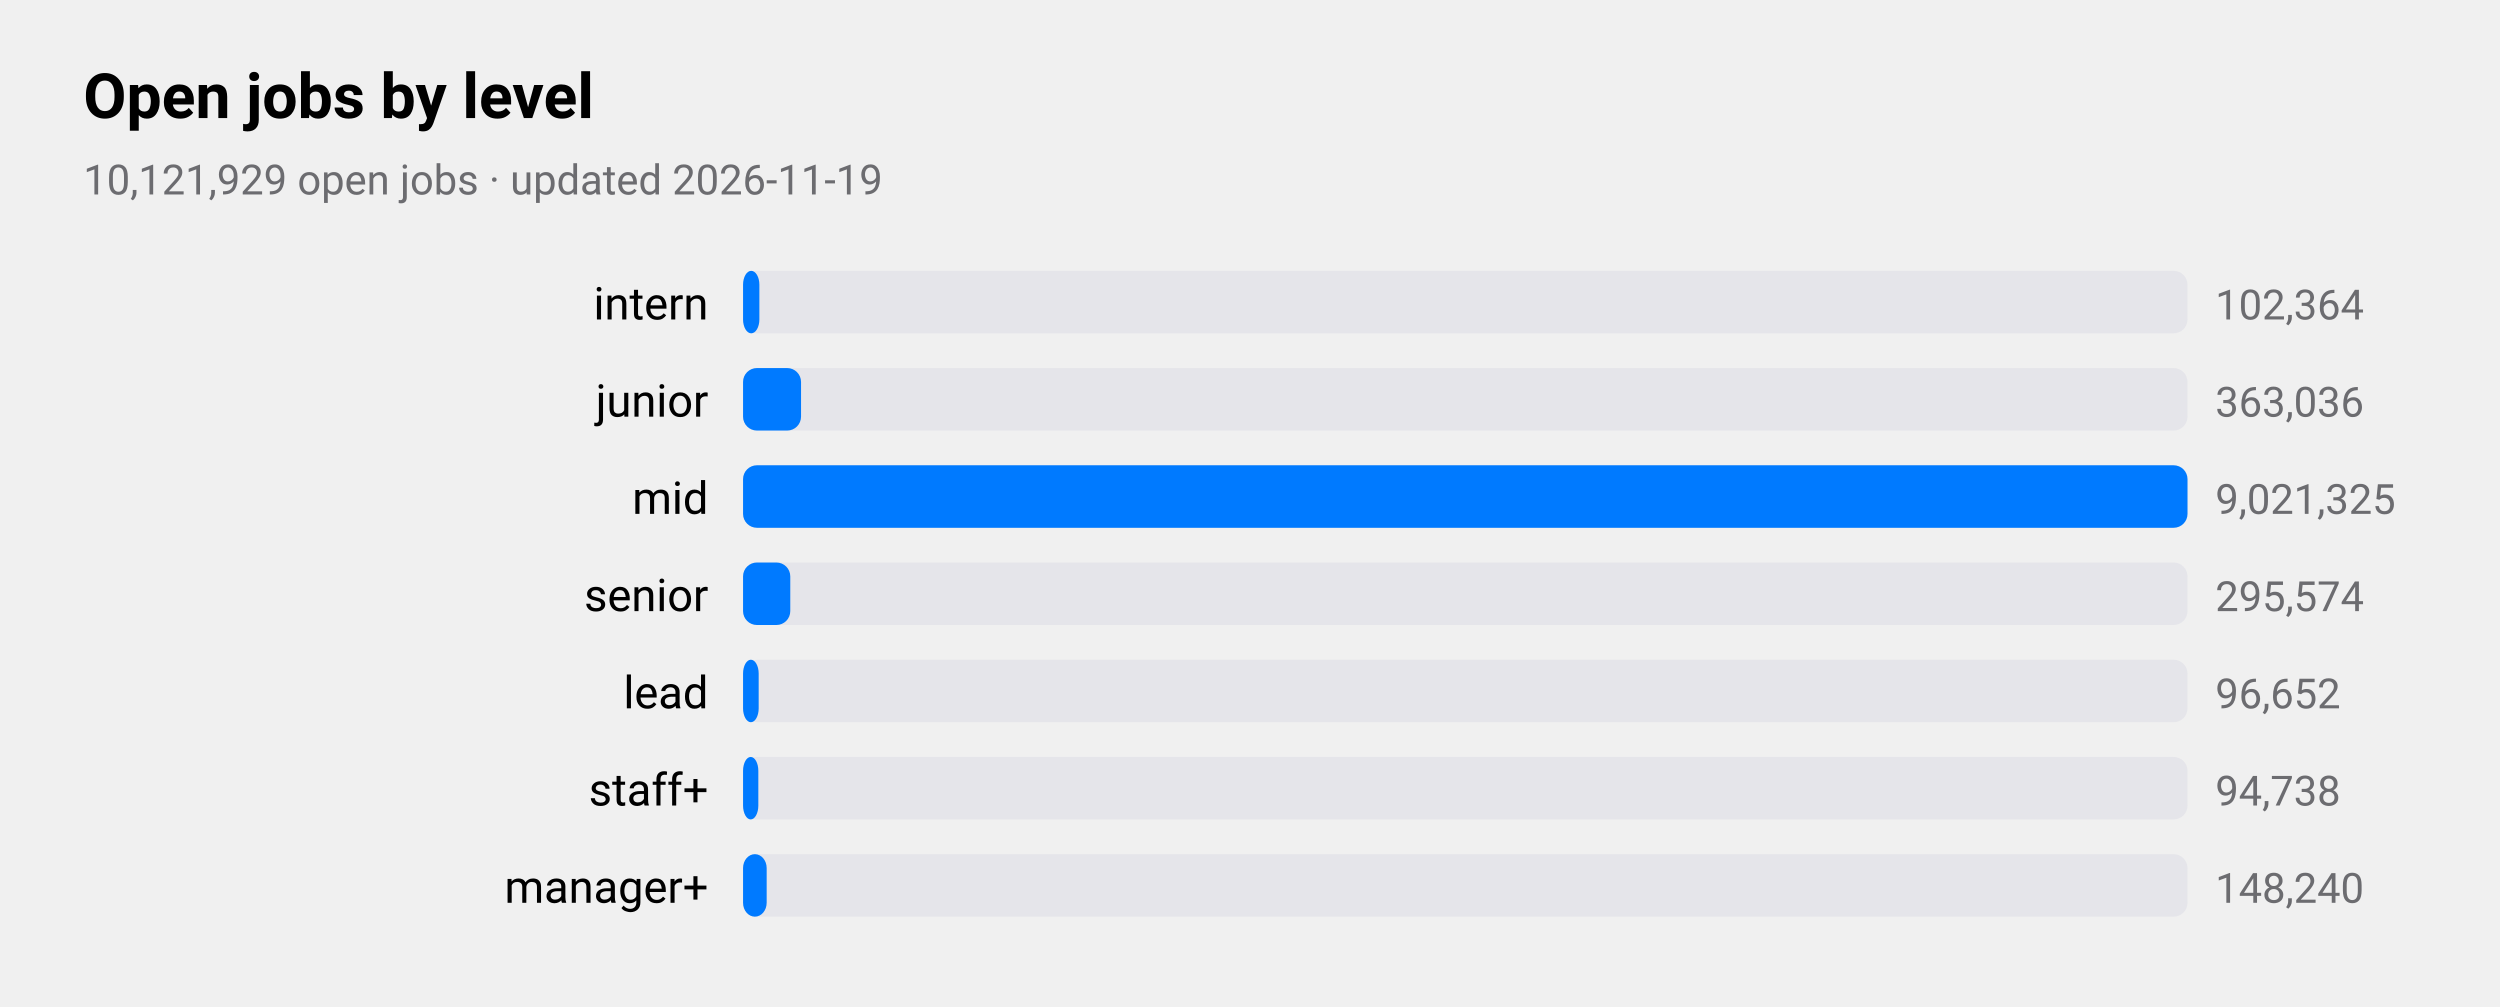
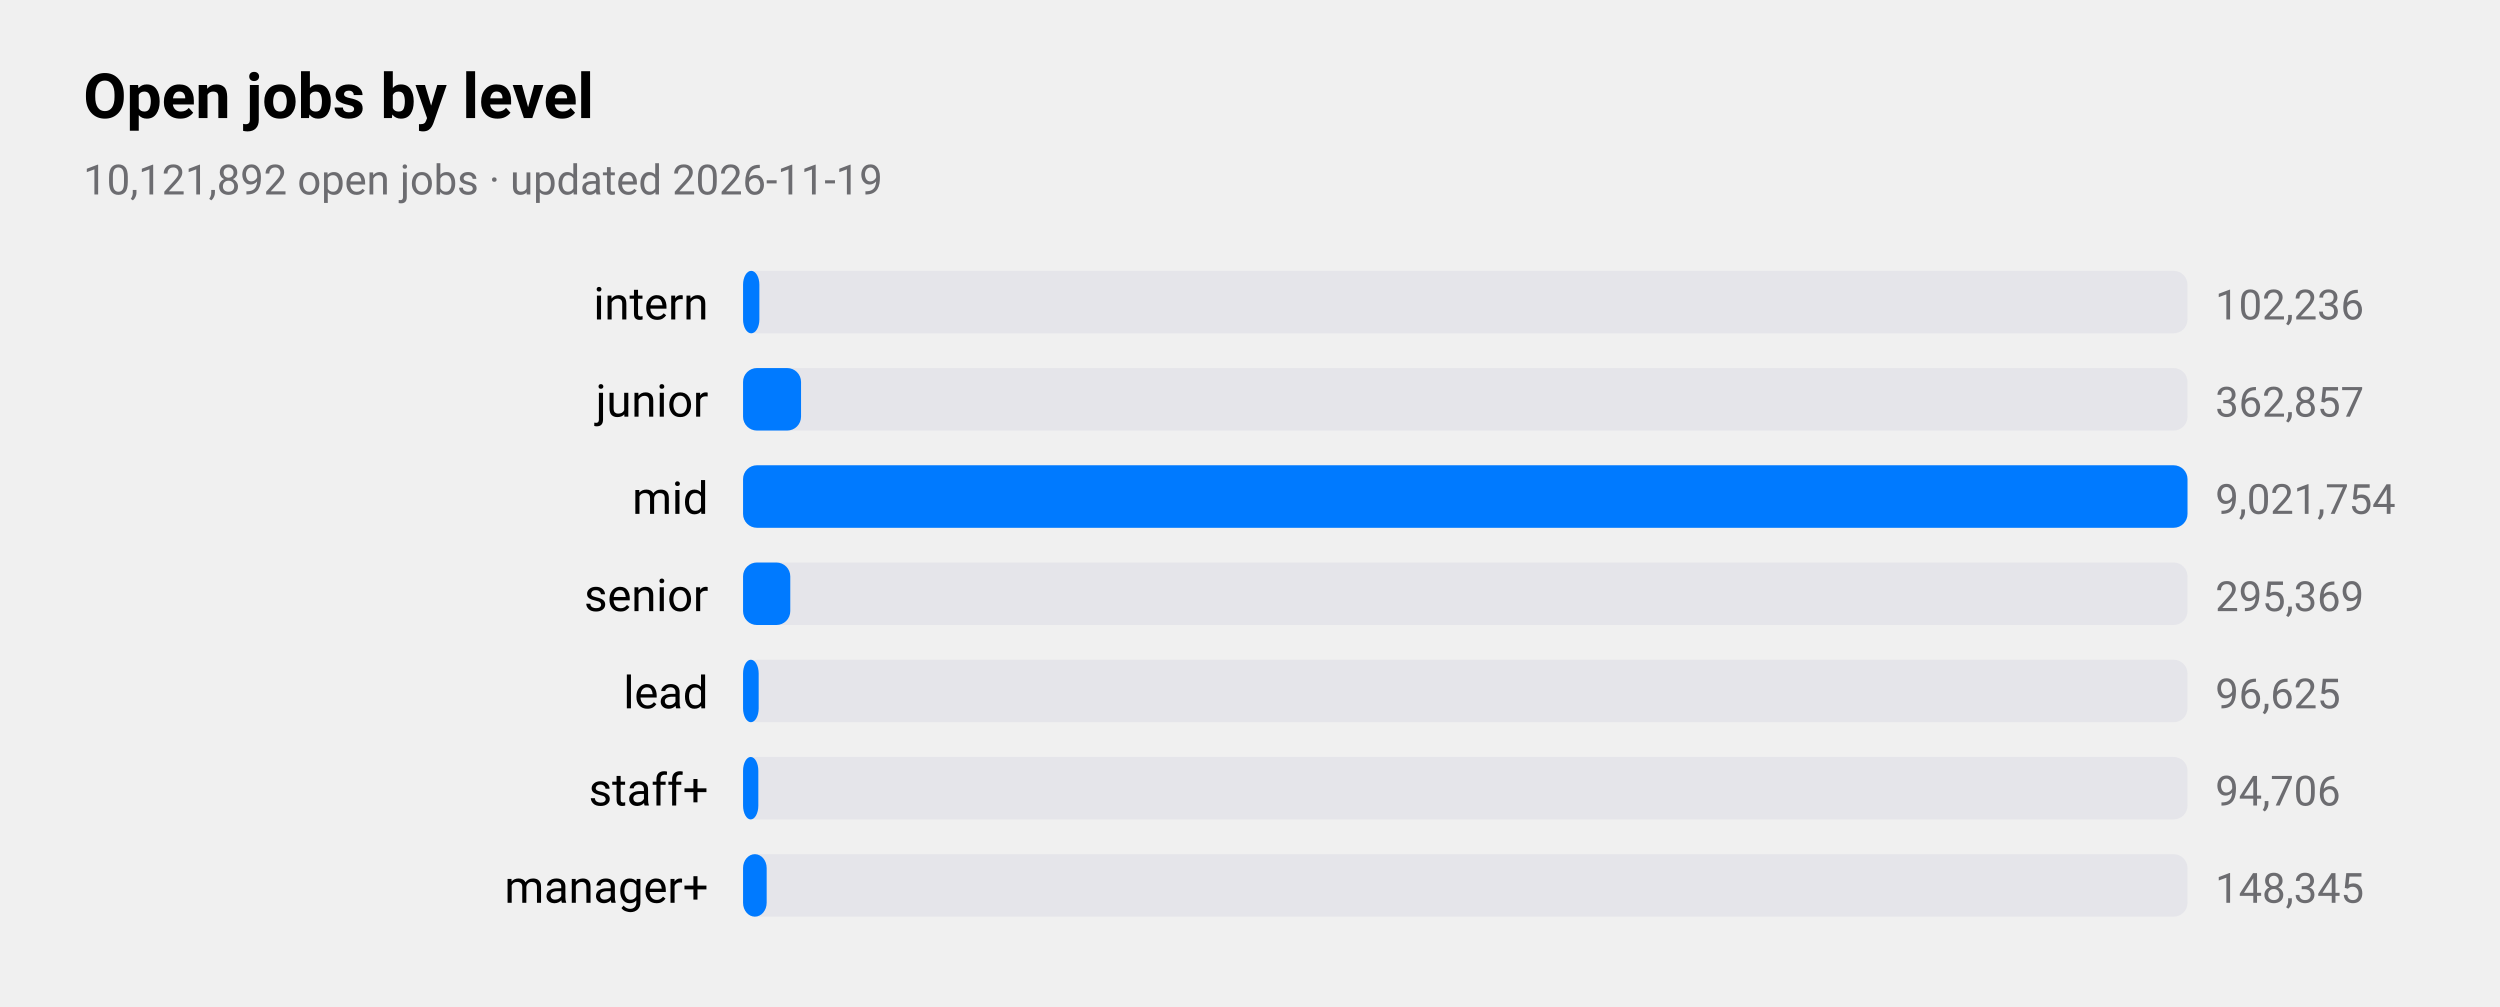
<svg xmlns="http://www.w3.org/2000/svg" viewBox="0 0 720 290" width="720" height="290" role="img" aria-label="Open jobs by level">
  <style>
text{font-family:-apple-system,BlinkMacSystemFont,"SF Pro Text","Helvetica Neue","Segoe UI",Roboto,sans-serif;fill:#000}
.sub,.val,.axis{fill:#6c6c70}.bar{fill:#007aff}.track{fill:#e5e5ea}.grid{stroke:#d1d1d6}
.l1{fill:none;stroke:#007aff;stroke-width:2.5}.d1{fill:#007aff}.l2{fill:none;stroke:#ff9500;stroke-width:2.5}.d2{fill:#ff9500}
.l3{fill:none;stroke:#34c759;stroke-width:2.5}.d3{fill:#34c759}.l4{fill:none;stroke:#af52de;stroke-width:2.5}.d4{fill:#af52de}
.l5{fill:none;stroke:#ff3b30;stroke-width:2.5}.d5{fill:#ff3b30}.l6{fill:none;stroke:#00b8d4;stroke-width:2.5}.d6{fill:#00b8d4}
@media(prefers-color-scheme:dark){text{fill:#fff}.sub,.val,.axis{fill:#98989d}.bar{fill:#0a84ff}.track{fill:#2c2c2e}.grid{stroke:#38383a}
.l1{stroke:#0a84ff}.d1{fill:#0a84ff}.l2{stroke:#ff9f0a}.d2{fill:#ff9f0a}
.l3{stroke:#30d158}.d3{fill:#30d158}.l4{stroke:#bf5af2}.d4{fill:#bf5af2}.l5{stroke:#ff453a}.d5{fill:#ff453a}.l6{stroke:#40cbe0}.d6{fill:#40cbe0}}
</style>
  <text x="24" y="34" font-size="18" font-weight="600">Open jobs by level</text>
-   <text class="sub" x="24" y="56" font-size="12">10,121,929 open jobs · updated 2026-11-19</text>
+   <text class="sub" x="24" y="56" font-size="12">10,121,892 open jobs · updated 2026-11-19</text>
  <text x="204" y="92" font-size="13" text-anchor="end">intern</text>
  <rect class="track" x="214" y="78" width="416" height="18" rx="4" />
  <rect class="bar" x="214" y="78" width="4.7" height="18" rx="4" />
-   <text class="val" x="638" y="92" font-size="12">102,364</text>
+   <text class="val" x="638" y="92" font-size="12">102,236</text>
  <text x="204" y="120" font-size="13" text-anchor="end">junior</text>
  <rect class="track" x="214" y="106" width="416" height="18" rx="4" />
  <rect class="bar" x="214" y="106" width="16.7" height="18" rx="4" />
-   <text class="val" x="638" y="120" font-size="12">363,036</text>
+   <text class="val" x="638" y="120" font-size="12">362,857</text>
  <text x="204" y="148" font-size="13" text-anchor="end">mid</text>
  <rect class="track" x="214" y="134" width="416" height="18" rx="4" />
  <rect class="bar" x="214" y="134" width="416.0" height="18" rx="4" />
-   <text class="val" x="638" y="148" font-size="12">9,021,325</text>
+   <text class="val" x="638" y="148" font-size="12">9,021,754</text>
  <text x="204" y="176" font-size="13" text-anchor="end">senior</text>
  <rect class="track" x="214" y="162" width="416" height="18" rx="4" />
  <rect class="bar" x="214" y="162" width="13.6" height="18" rx="4" />
-   <text class="val" x="638" y="176" font-size="12">295,574</text>
+   <text class="val" x="638" y="176" font-size="12">295,369</text>
  <text x="204" y="204" font-size="13" text-anchor="end">lead</text>
  <rect class="track" x="214" y="190" width="416" height="18" rx="4" />
  <rect class="bar" x="214" y="190" width="4.5" height="18" rx="4" />
-   <text class="val" x="638" y="204" font-size="12">96,652</text>
+   <text class="val" x="638" y="204" font-size="12">96,625</text>
  <text x="204" y="232" font-size="13" text-anchor="end">staff+</text>
  <rect class="track" x="214" y="218" width="416" height="18" rx="4" />
  <rect class="bar" x="214" y="218" width="4.4" height="18" rx="4" />
-   <text class="val" x="638" y="232" font-size="12">94,738</text>
+   <text class="val" x="638" y="232" font-size="12">94,706</text>
  <text x="204" y="260" font-size="13" text-anchor="end">manager+</text>
  <rect class="track" x="214" y="246" width="416" height="18" rx="4" />
  <rect class="bar" x="214" y="246" width="6.8" height="18" rx="4" />
-   <text class="val" x="638" y="260" font-size="12">148,240</text>
+   <text class="val" x="638" y="260" font-size="12">148,345</text>
</svg>
